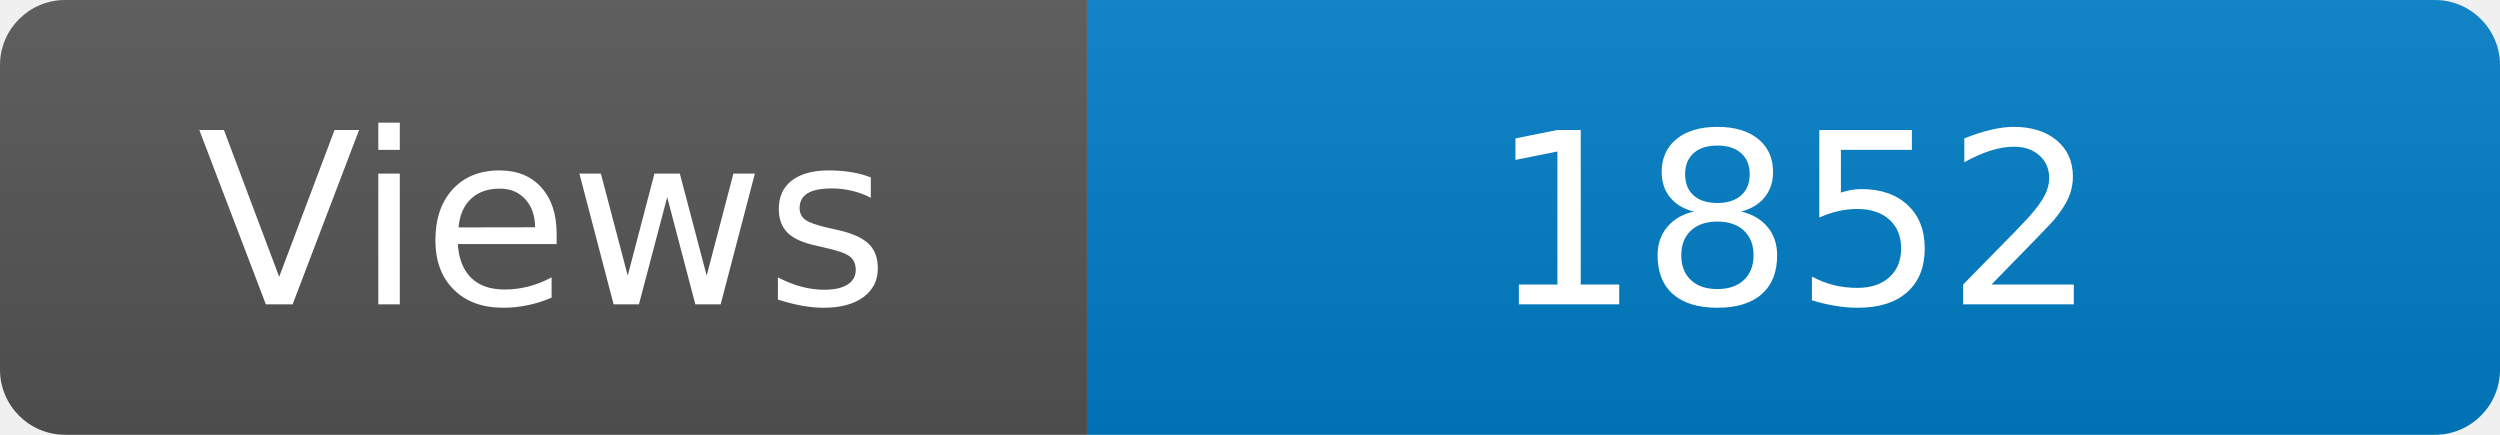
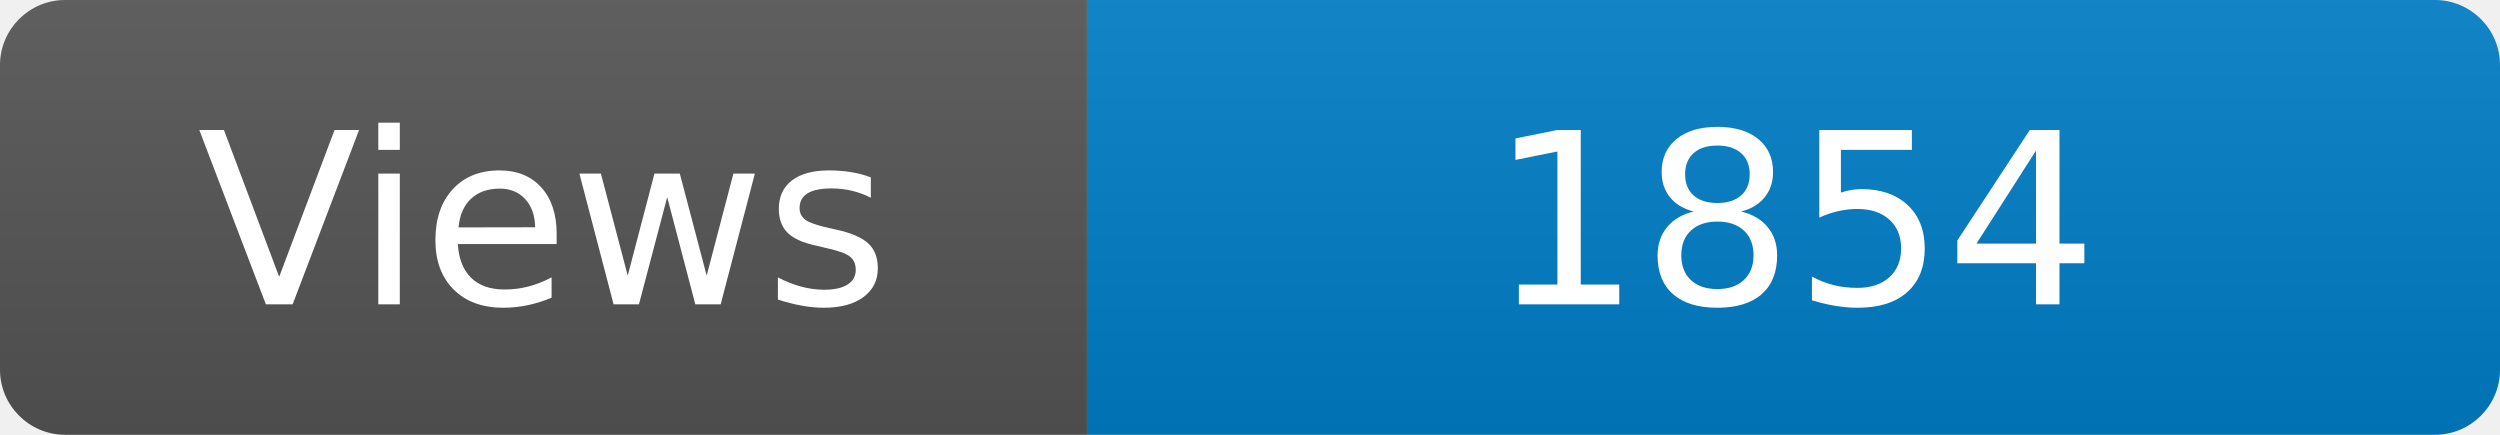
<svg xmlns="http://www.w3.org/2000/svg" width="115" height="20" role="img" aria-label="Maintained?: yes">
  <linearGradient id="s" x2="0" y2="100%">
    <stop offset="0" stop-color="#bbb" stop-opacity=".1" />
    <stop offset="1" stop-opacity=".1" />
  </linearGradient>
  <clipPath id="r">
    <rect width="115" height="20" rx="3" fill="#fff" />
  </clipPath>
  <g clip-path="url(#r)">
    <rect width="50" height="20" fill="#555" />
    <rect x="50" width="160" height="20" fill="#007ec6" />
    <rect width="115" height="20" fill="url(#s)" />
  </g>
  <g fill="#fff" text-anchor="middle" font-family="Verdana,Geneva,DejaVu Sans,sans-serif" font-size="110">
    <text x="250" y="140" transform="scale(.1)" fill="#fff">Views</text>
-     <text x="825" y="140" transform="scale(.1)" fill="#fff">1852</text>
+     <text x="825" y="140" transform="scale(.1)" fill="#fff">1854</text>
  </g>
</svg>
